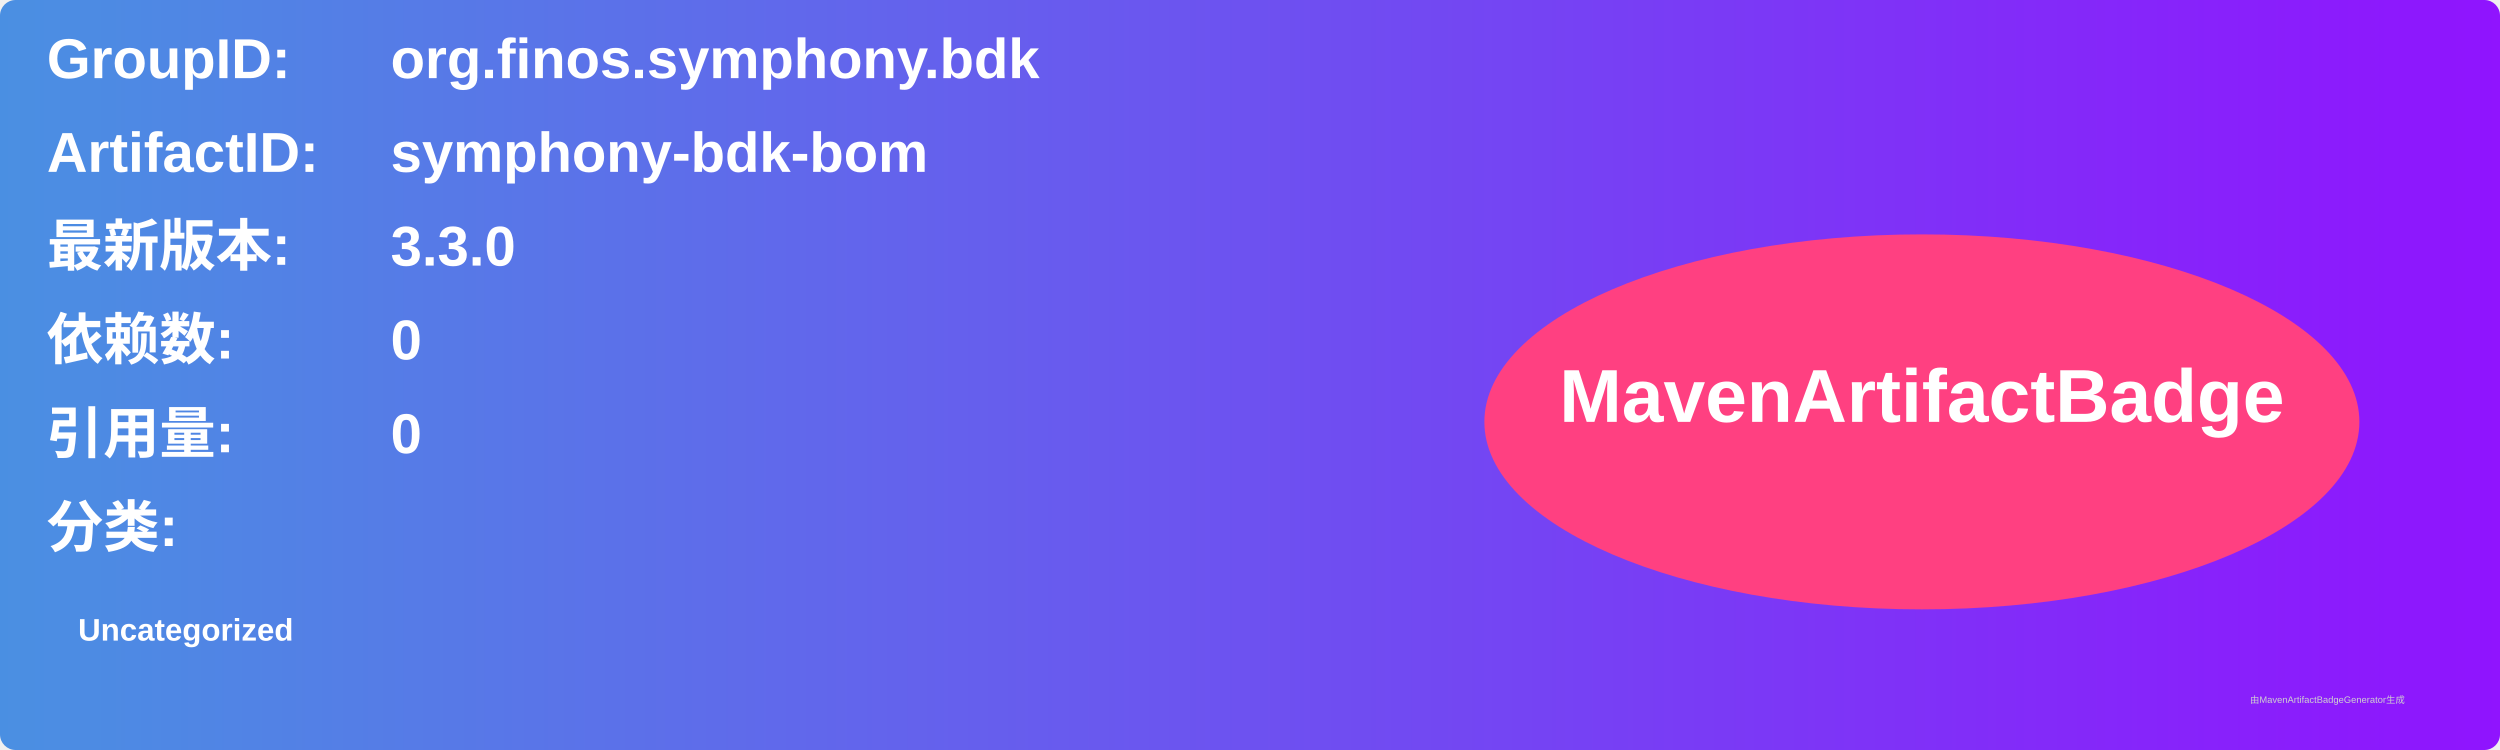
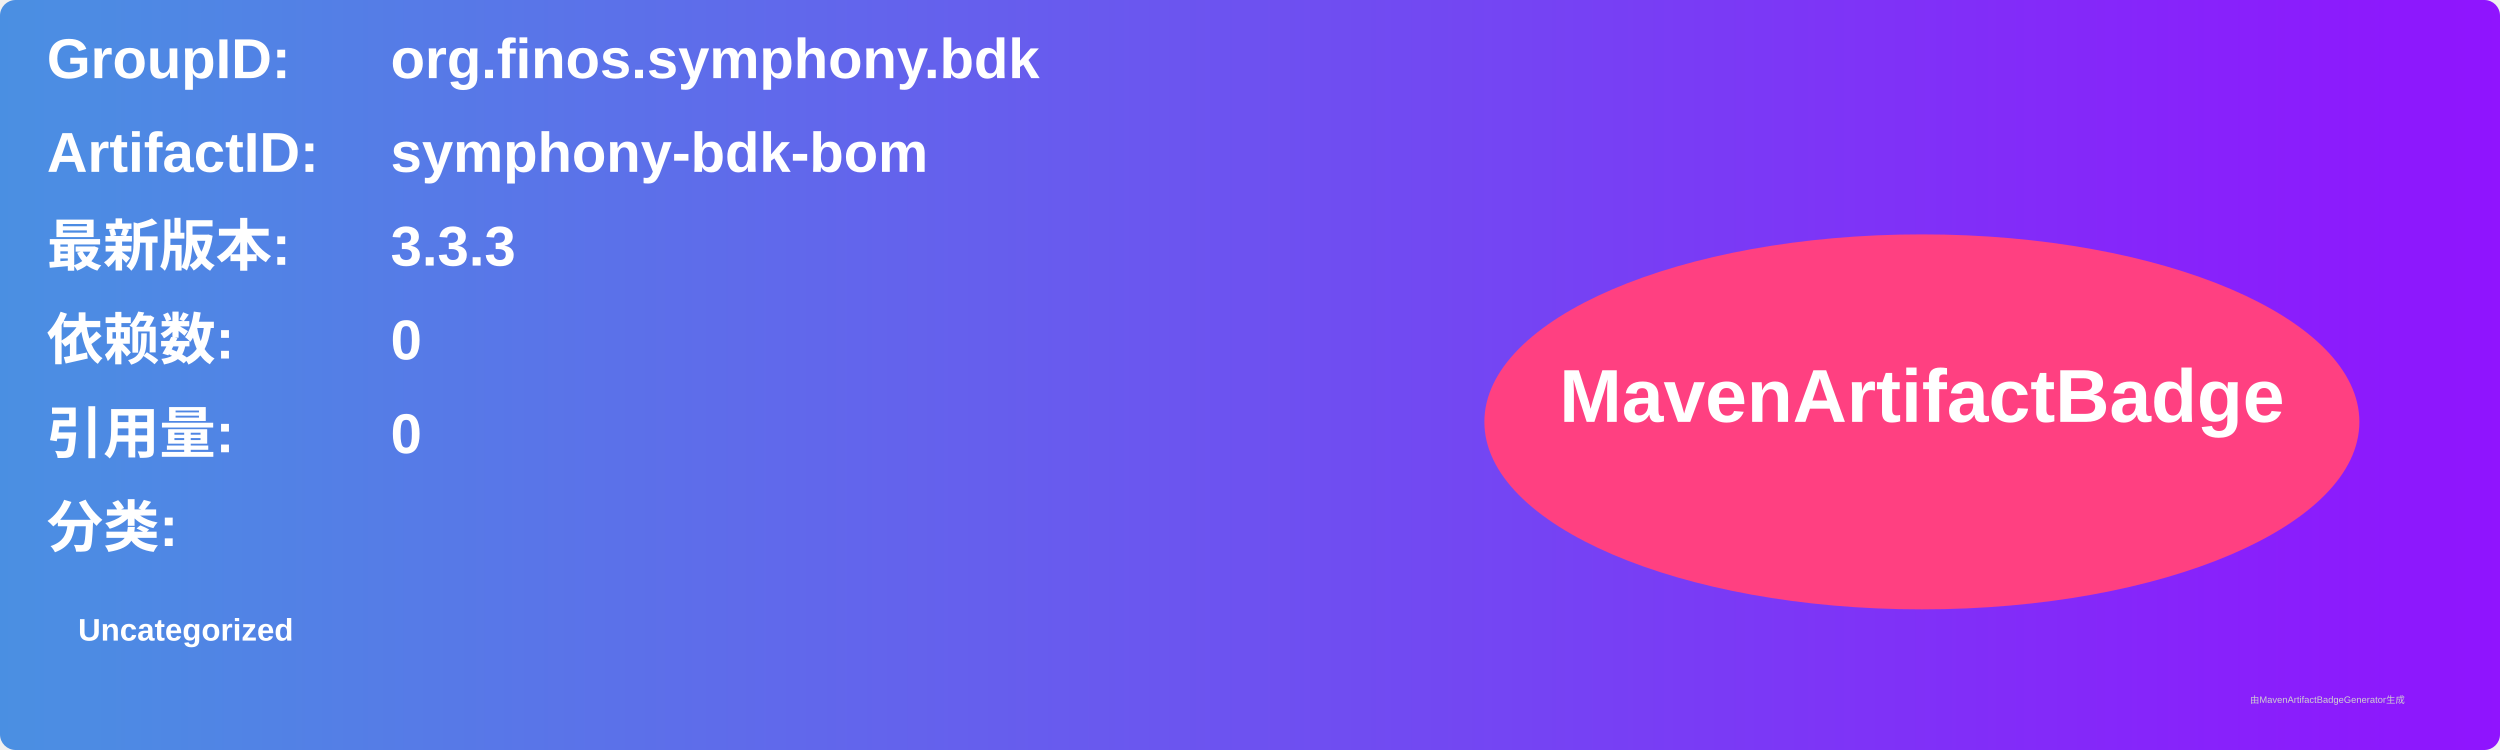
<svg xmlns="http://www.w3.org/2000/svg" width="800" height="240" viewBox="0 0 800 240">
  <linearGradient id="grad" x1="0%" y1="0%" x2="100%" y2="0%">
    <stop offset="0%" stop-color="#4a90e2" />
    <stop offset="100%" stop-color="#9013fe" />
  </linearGradient>
  <rect width="100%" height="100%" rx="5" ry="5" fill="url(#grad)" />
  <g transform="translate(15, 15)">
    <text x="0" y="10" font-family="Arial" font-size="18" fill="white" font-weight="bold" width="260">GroupID:</text>
    <text x="110" y="10" font-family="Arial" font-size="18" fill="white" font-weight="bold" width="460">org.finos.symphony.bdk</text>
    <text x="0" y="40" font-family="Arial" font-size="18" fill="white" font-weight="bold" width="260">ArtifactID:</text>
    <text x="110" y="40" font-family="Arial" font-size="18" fill="white" font-weight="bold" width="460">symphony-bdk-bom</text>
    <text x="0" y="70" font-family="Arial" font-size="18" fill="white" font-weight="bold">最新版本:</text>
    <text x="110" y="70" font-family="Arial" font-size="18" fill="white" font-weight="bold">
-       <tspan font-weight="bold">3.3.0</tspan>
+       <tspan font-weight="bold">3.3.3</tspan>
    </text>
    <text x="0" y="100" font-family="Arial" font-size="18" fill="white" font-weight="bold">依赖数: </text>
    <text x="110" y="100" font-family="Arial" font-size="18" fill="white">
      <tspan font-weight="bold">0</tspan>
    </text>
    <text x="0" y="130" font-family="Arial" font-size="18" fill="white" font-weight="bold">引用量: </text>
    <text x="110" y="130" font-family="Arial" font-size="18" fill="white">
      <tspan font-weight="bold">0</tspan>
    </text>
    <text x="0" y="160" font-family="Arial" font-size="18" fill="white" font-weight="bold">分类:</text>
    <text x="10" y="190" font-family="Arial" font-size="10" fill="white">
      <tspan font-weight="bold">Uncategorized</tspan>
    </text>
    <ellipse cx="600" cy="120" rx="140" ry="60" fill="#ff4081" />
    <text x="600" y="120" text-anchor="middle" font-family="Arial" font-size="24" fill="white" font-weight="bold">MavenArtifactBadge</text>
  </g>
  <text x="720" y="225" font-family="Arial" font-size="3" fill="#d0d0d0">由MavenArtifactBadgeGenerator生成</text>
</svg>
